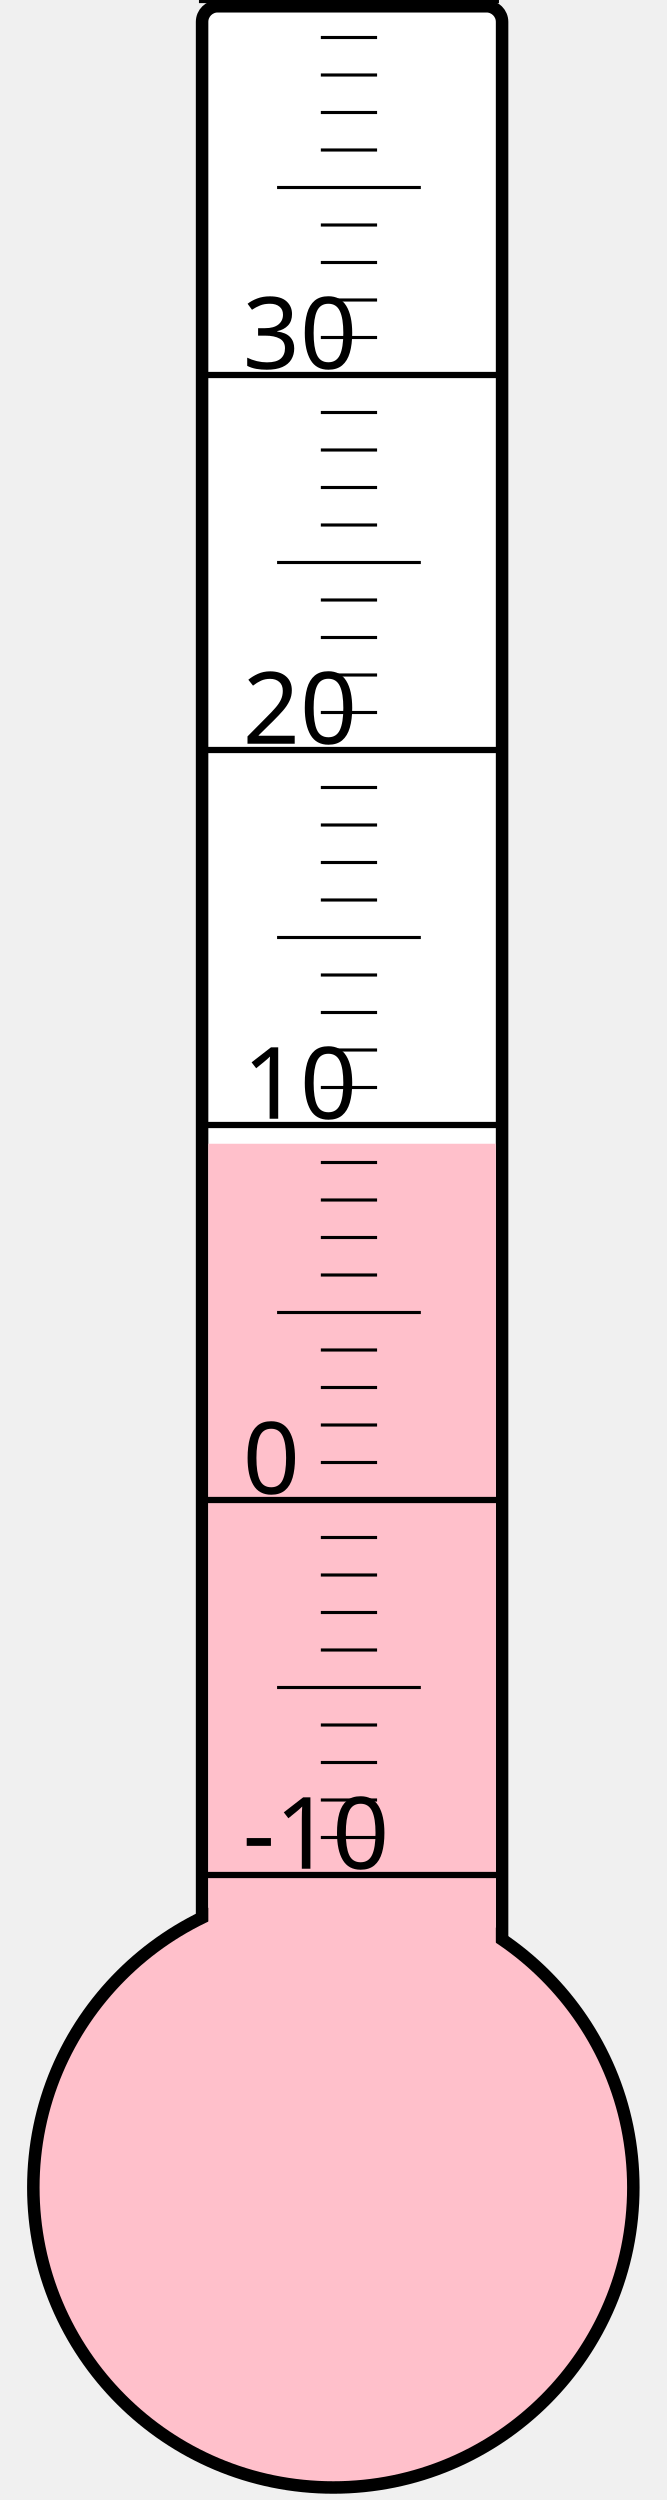
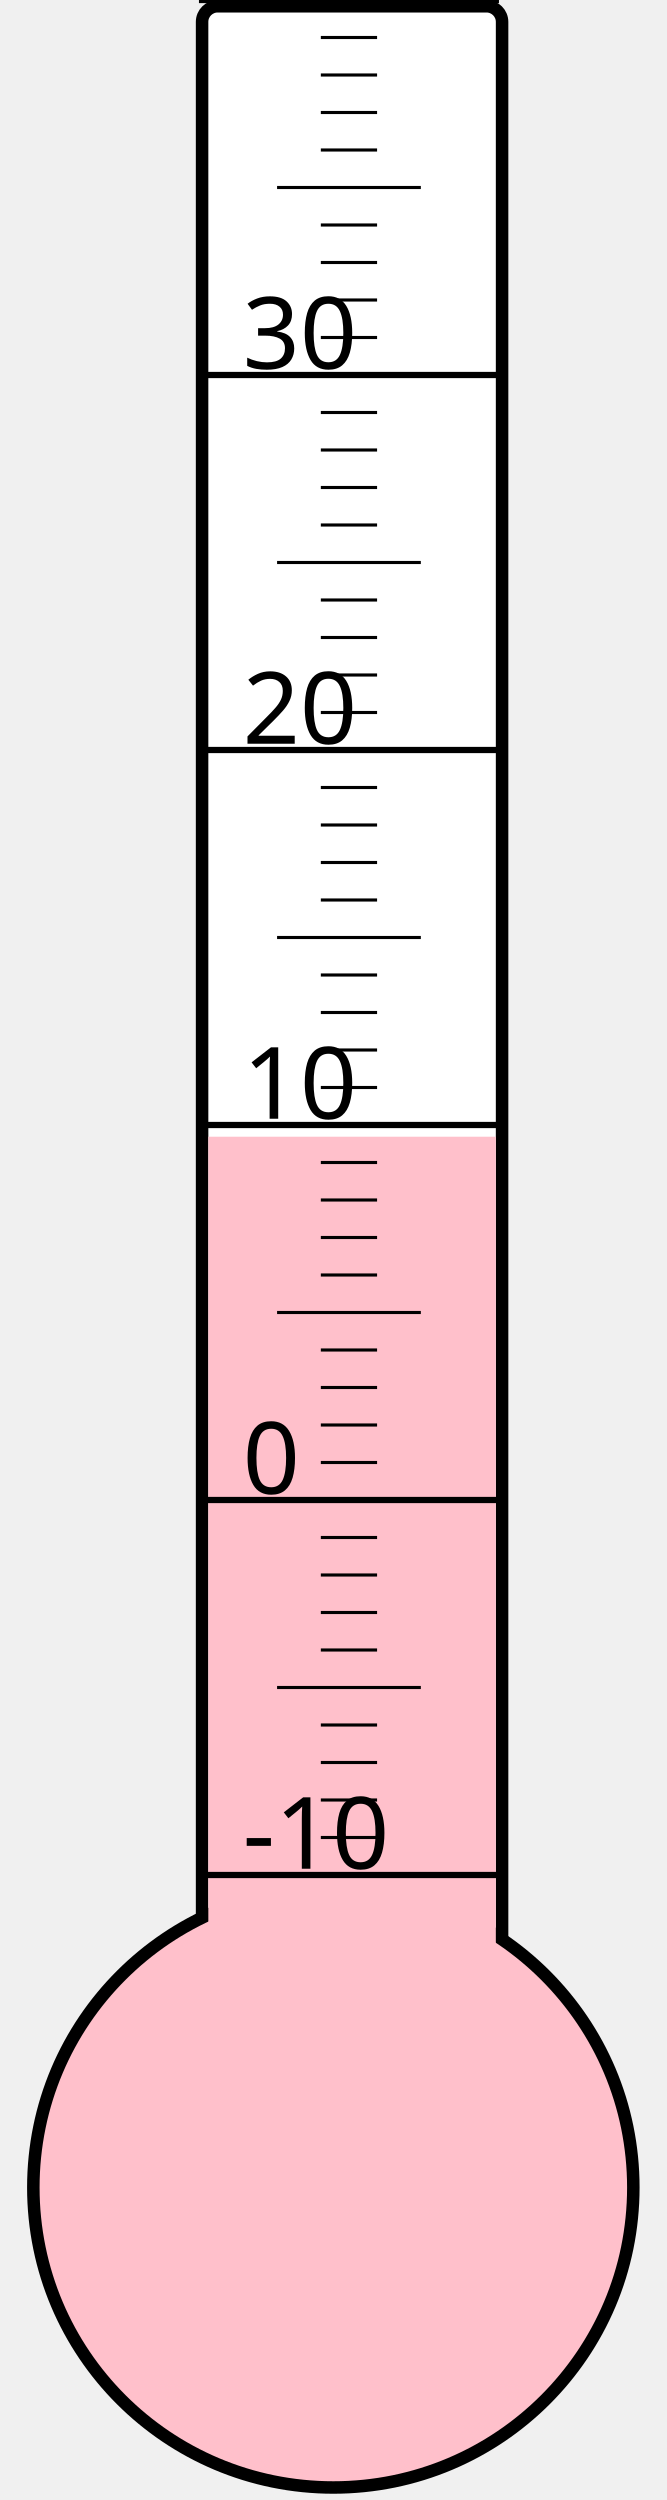
<svg xmlns="http://www.w3.org/2000/svg" width="40px" height="150px" viewBox="0 0 200 800">
  <rect width="200" height="800" x="0" y="0" style="fill: #ffffeb; fill-opacity: 0;" />
  <rect width="96" height="680" x="58" y="2" rx="5" ry="5" style="fill: white; fill-opacity: 1; stroke: black; stroke-width: 4;" />
  <circle cx="100" cy="700" r="96" style="fill: pink; stroke: black; stroke-width: 4;" />
-   <rect width="92" height="334.0" x="60" y="366.0" style="fill: pink; fill-opacity: 1; stroke-width: 0;" />
+   <rect width="92" height="336.25" x="60" y="363.75" style="fill: pink; fill-opacity: 1; stroke-width: 0;" />
  <text x="71" y="598" style="font-family: sans-serif; font-size: 24pt;">-10</text>
  <text x="71" y="478" style="font-family: sans-serif; font-size: 24pt;">0</text>
  <text x="71" y="358" style="font-family: sans-serif; font-size: 24pt;">10</text>
  <text x="71" y="238" style="font-family: sans-serif; font-size: 24pt;">20</text>
  <text x="71" y="118" style="font-family: sans-serif; font-size: 24pt;">30</text>
  <g style="stroke: black;">
    <line x1="57" y1="600" x2="153" y2="600" style="stroke-width: 2;" />
    <line x1="96" y1="588" x2="114" y2="588" style="stroke-width: 1;" />
    <line x1="96" y1="576" x2="114" y2="576" style="stroke-width: 1;" />
    <line x1="96" y1="564" x2="114" y2="564" style="stroke-width: 1;" />
    <line x1="96" y1="552" x2="114" y2="552" style="stroke-width: 1;" />
    <line x1="82" y1="540" x2="128" y2="540" style="stroke-width: 1;" />
    <line x1="96" y1="528" x2="114" y2="528" style="stroke-width: 1;" />
    <line x1="96" y1="516" x2="114" y2="516" style="stroke-width: 1;" />
    <line x1="96" y1="504" x2="114" y2="504" style="stroke-width: 1;" />
    <line x1="96" y1="492" x2="114" y2="492" style="stroke-width: 1;" />
    <line x1="57" y1="480" x2="153" y2="480" style="stroke-width: 2;" />
    <line x1="96" y1="468" x2="114" y2="468" style="stroke-width: 1;" />
    <line x1="96" y1="456" x2="114" y2="456" style="stroke-width: 1;" />
    <line x1="96" y1="444" x2="114" y2="444" style="stroke-width: 1;" />
    <line x1="96" y1="432" x2="114" y2="432" style="stroke-width: 1;" />
    <line x1="82" y1="420" x2="128" y2="420" style="stroke-width: 1;" />
    <line x1="96" y1="408" x2="114" y2="408" style="stroke-width: 1;" />
    <line x1="96" y1="396" x2="114" y2="396" style="stroke-width: 1;" />
    <line x1="96" y1="384" x2="114" y2="384" style="stroke-width: 1;" />
    <line x1="96" y1="372" x2="114" y2="372" style="stroke-width: 1;" />
    <line x1="57" y1="360" x2="153" y2="360" style="stroke-width: 2;" />
    <line x1="96" y1="348" x2="114" y2="348" style="stroke-width: 1;" />
    <line x1="96" y1="336" x2="114" y2="336" style="stroke-width: 1;" />
    <line x1="96" y1="324" x2="114" y2="324" style="stroke-width: 1;" />
    <line x1="96" y1="312" x2="114" y2="312" style="stroke-width: 1;" />
    <line x1="82" y1="300" x2="128" y2="300" style="stroke-width: 1;" />
    <line x1="96" y1="288" x2="114" y2="288" style="stroke-width: 1;" />
    <line x1="96" y1="276" x2="114" y2="276" style="stroke-width: 1;" />
    <line x1="96" y1="264" x2="114" y2="264" style="stroke-width: 1;" />
    <line x1="96" y1="252" x2="114" y2="252" style="stroke-width: 1;" />
    <line x1="57" y1="240" x2="153" y2="240" style="stroke-width: 2;" />
    <line x1="96" y1="228" x2="114" y2="228" style="stroke-width: 1;" />
    <line x1="96" y1="216" x2="114" y2="216" style="stroke-width: 1;" />
    <line x1="96" y1="204" x2="114" y2="204" style="stroke-width: 1;" />
    <line x1="96" y1="192" x2="114" y2="192" style="stroke-width: 1;" />
    <line x1="82" y1="180" x2="128" y2="180" style="stroke-width: 1;" />
    <line x1="96" y1="168" x2="114" y2="168" style="stroke-width: 1;" />
    <line x1="96" y1="156" x2="114" y2="156" style="stroke-width: 1;" />
    <line x1="96" y1="144" x2="114" y2="144" style="stroke-width: 1;" />
    <line x1="96" y1="132" x2="114" y2="132" style="stroke-width: 1;" />
    <line x1="57" y1="120" x2="153" y2="120" style="stroke-width: 2;" />
    <line x1="96" y1="108" x2="114" y2="108" style="stroke-width: 1;" />
    <line x1="96" y1="96" x2="114" y2="96" style="stroke-width: 1;" />
    <line x1="96" y1="84" x2="114" y2="84" style="stroke-width: 1;" />
    <line x1="96" y1="72" x2="114" y2="72" style="stroke-width: 1;" />
    <line x1="82" y1="60" x2="128" y2="60" style="stroke-width: 1;" />
    <line x1="96" y1="48" x2="114" y2="48" style="stroke-width: 1;" />
    <line x1="96" y1="36" x2="114" y2="36" style="stroke-width: 1;" />
    <line x1="96" y1="24" x2="114" y2="24" style="stroke-width: 1;" />
    <line x1="96" y1="12" x2="114" y2="12" style="stroke-width: 1;" />
    <line x1="57" y1="0" x2="153" y2="0" style="stroke-width: 2;" />
  </g>
</svg>
